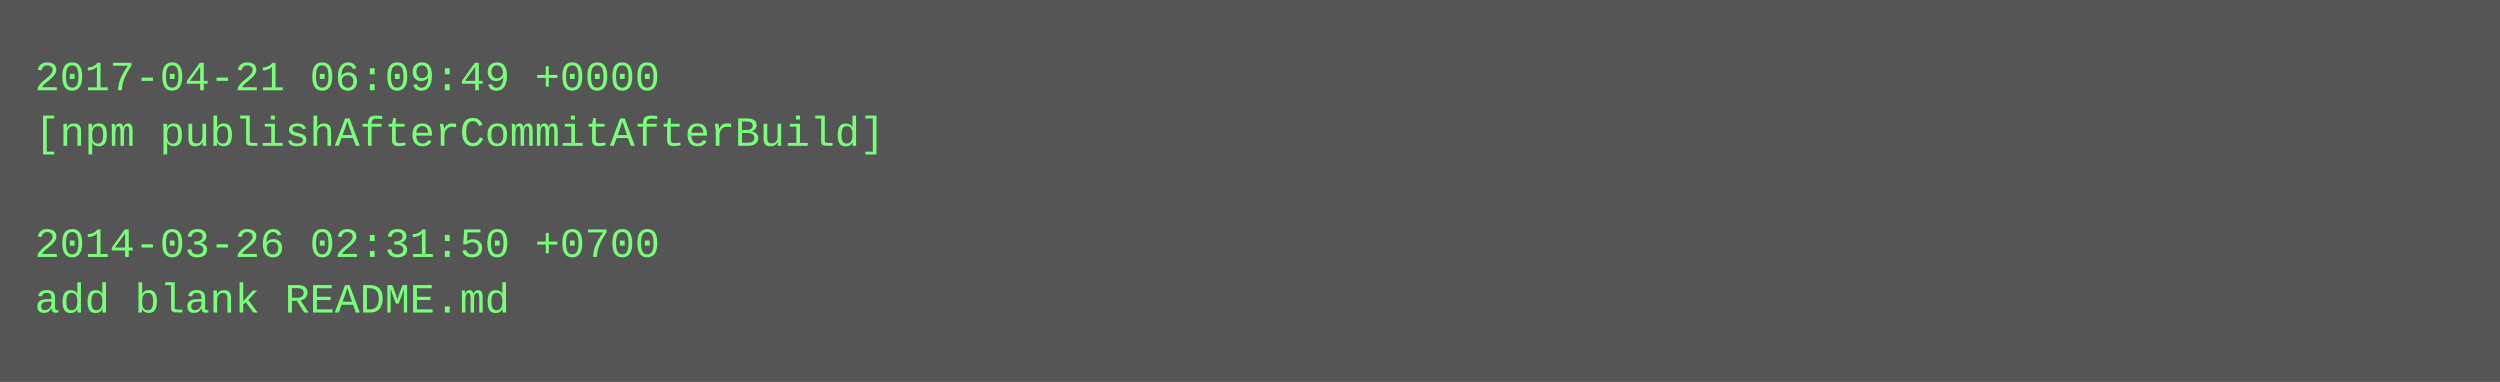
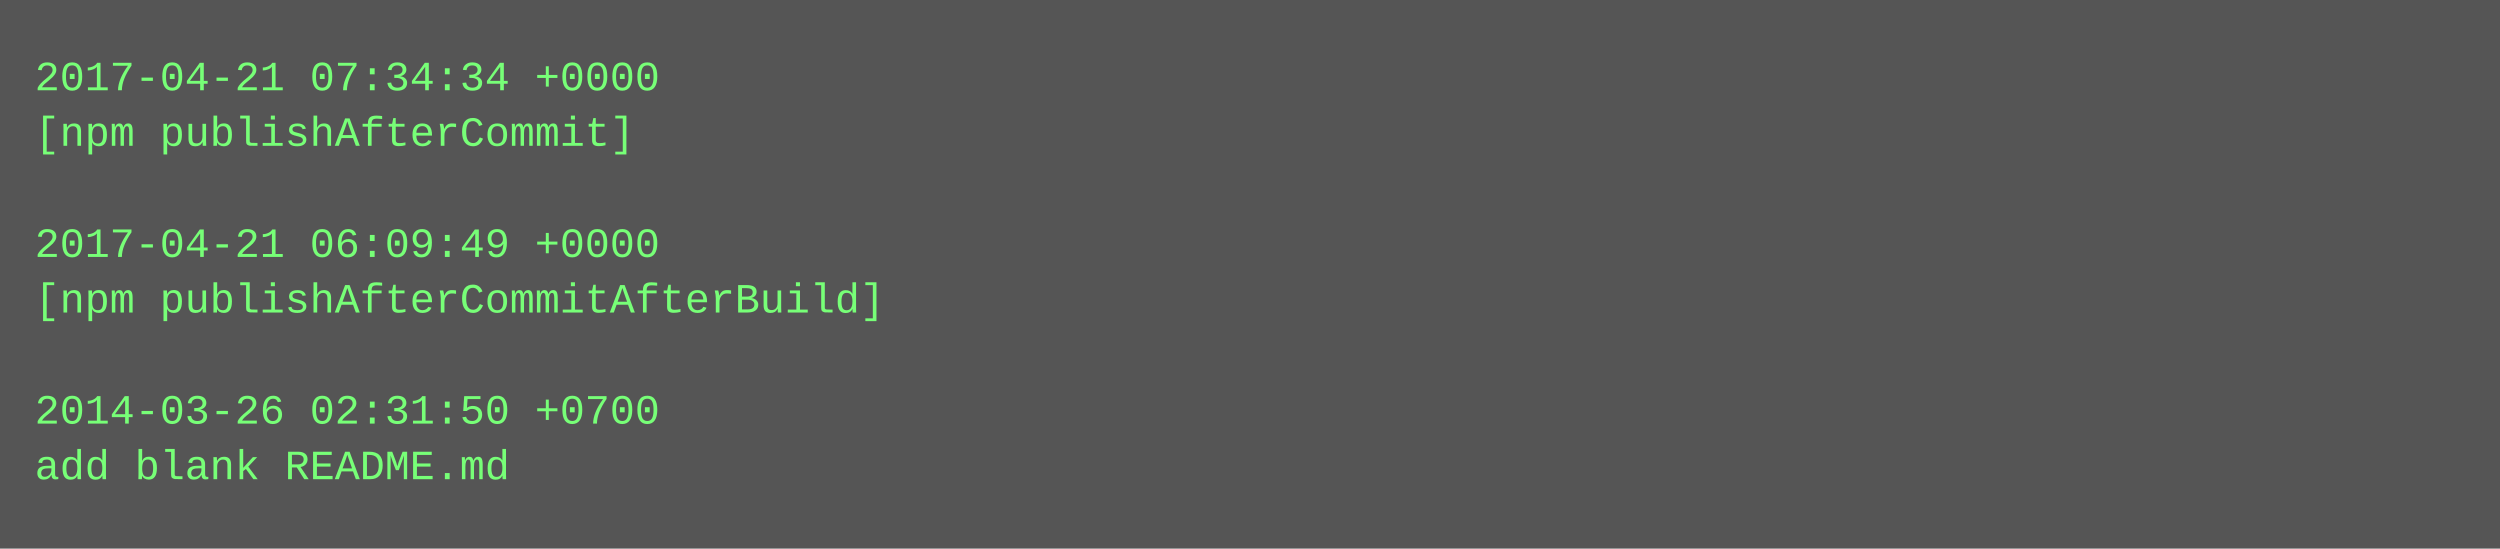
- <svg xmlns="http://www.w3.org/2000/svg" height="110" width="720">
-   <rect height="110" fill="#555" width="720" />
+ <svg xmlns="http://www.w3.org/2000/svg" height="158" width="720">
+   <rect height="158" fill="#555" width="720" />
  <text fill="#7f7" font-family="Courier New" font-size="12" xml:space="preserve">
-     <tspan x="10" y="26">2017-04-21 06:09:49 +0000</tspan>
-     <tspan x="10" y="42">[npm publishAfterCommitAfterBuild]</tspan>
+     <tspan x="10" y="26">2017-04-21 07:34:34 +0000</tspan>
+     <tspan x="10" y="42">[npm publishAfterCommit]</tspan>
    <tspan x="10" y="58" />
-     <tspan x="10" y="74">2014-03-26 02:31:50 +0700</tspan>
-     <tspan x="10" y="90">add blank README.md</tspan>
+     <tspan x="10" y="74">2017-04-21 06:09:49 +0000</tspan>
+     <tspan x="10" y="90">[npm publishAfterCommitAfterBuild]</tspan>
+     <tspan x="10" y="106" />
+     <tspan x="10" y="122">2014-03-26 02:31:50 +0700</tspan>
+     <tspan x="10" y="138">add blank README.md</tspan>
  </text>
</svg>
